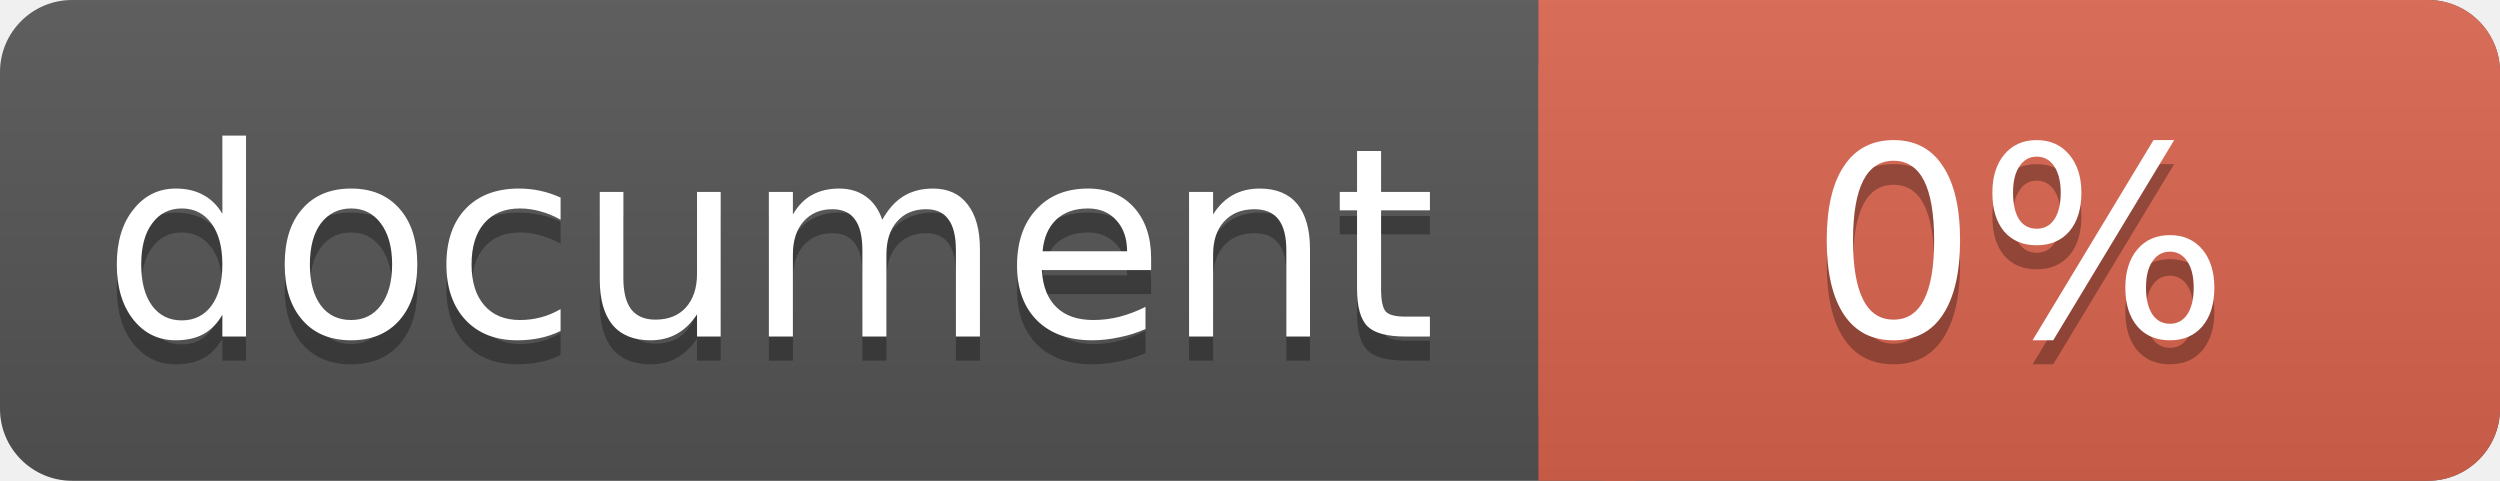
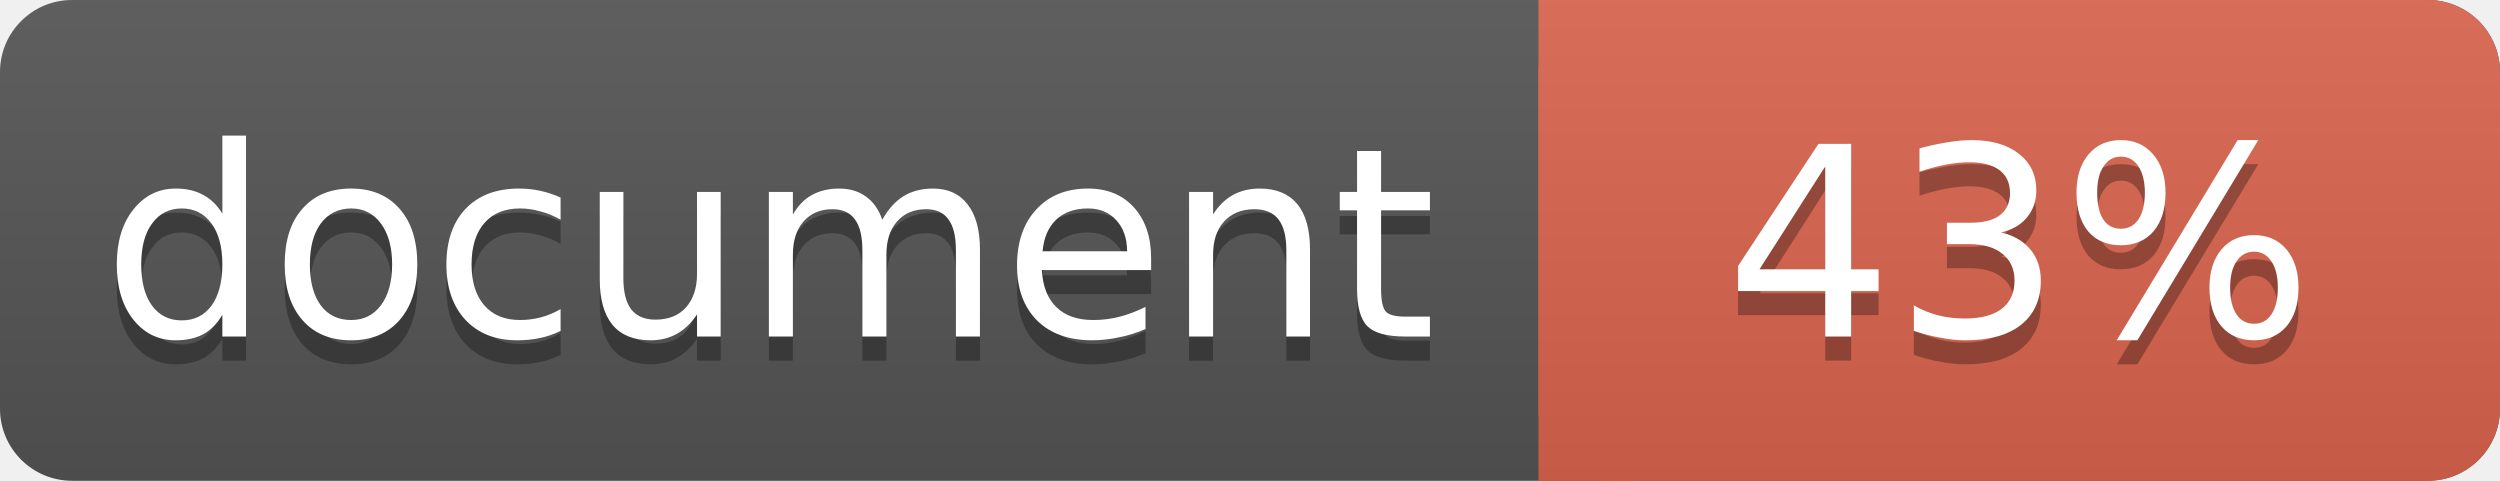
<svg xmlns="http://www.w3.org/2000/svg" width="104" height="20">
  <linearGradient id="a" x2="0" y2="100%">
    <stop offset="0" stop-color="#bbb" stop-opacity=".1" />
    <stop offset="1" stop-opacity=".1" />
  </linearGradient>
  <rect rx="3" width="104" height="20" fill="#555" />
  <rect rx="3" x="64" width="40" height="20" fill="#db654f" />
  <path fill="#db654f" d="M64 0h4v20h-4z" />
  <rect rx="3" width="104" height="20" fill="url(#a)" />
  <g fill="#fff" text-anchor="middle" font-family="DejaVu Sans,Verdana,Geneva,sans-serif" font-size="11">
    <text x="32" y="15" fill="#010101" fill-opacity=".3">document</text>
    <text x="32" y="14">document</text>
-     <text x="84" y="15" fill="#010101" fill-opacity=".3">0%</text>
-     <text x="84" y="14">0%</text>
+     <text x="84" y="15" fill="#010101" fill-opacity=".3">43%</text>
+     <text x="84" y="14">43%</text>
  </g>
</svg>
